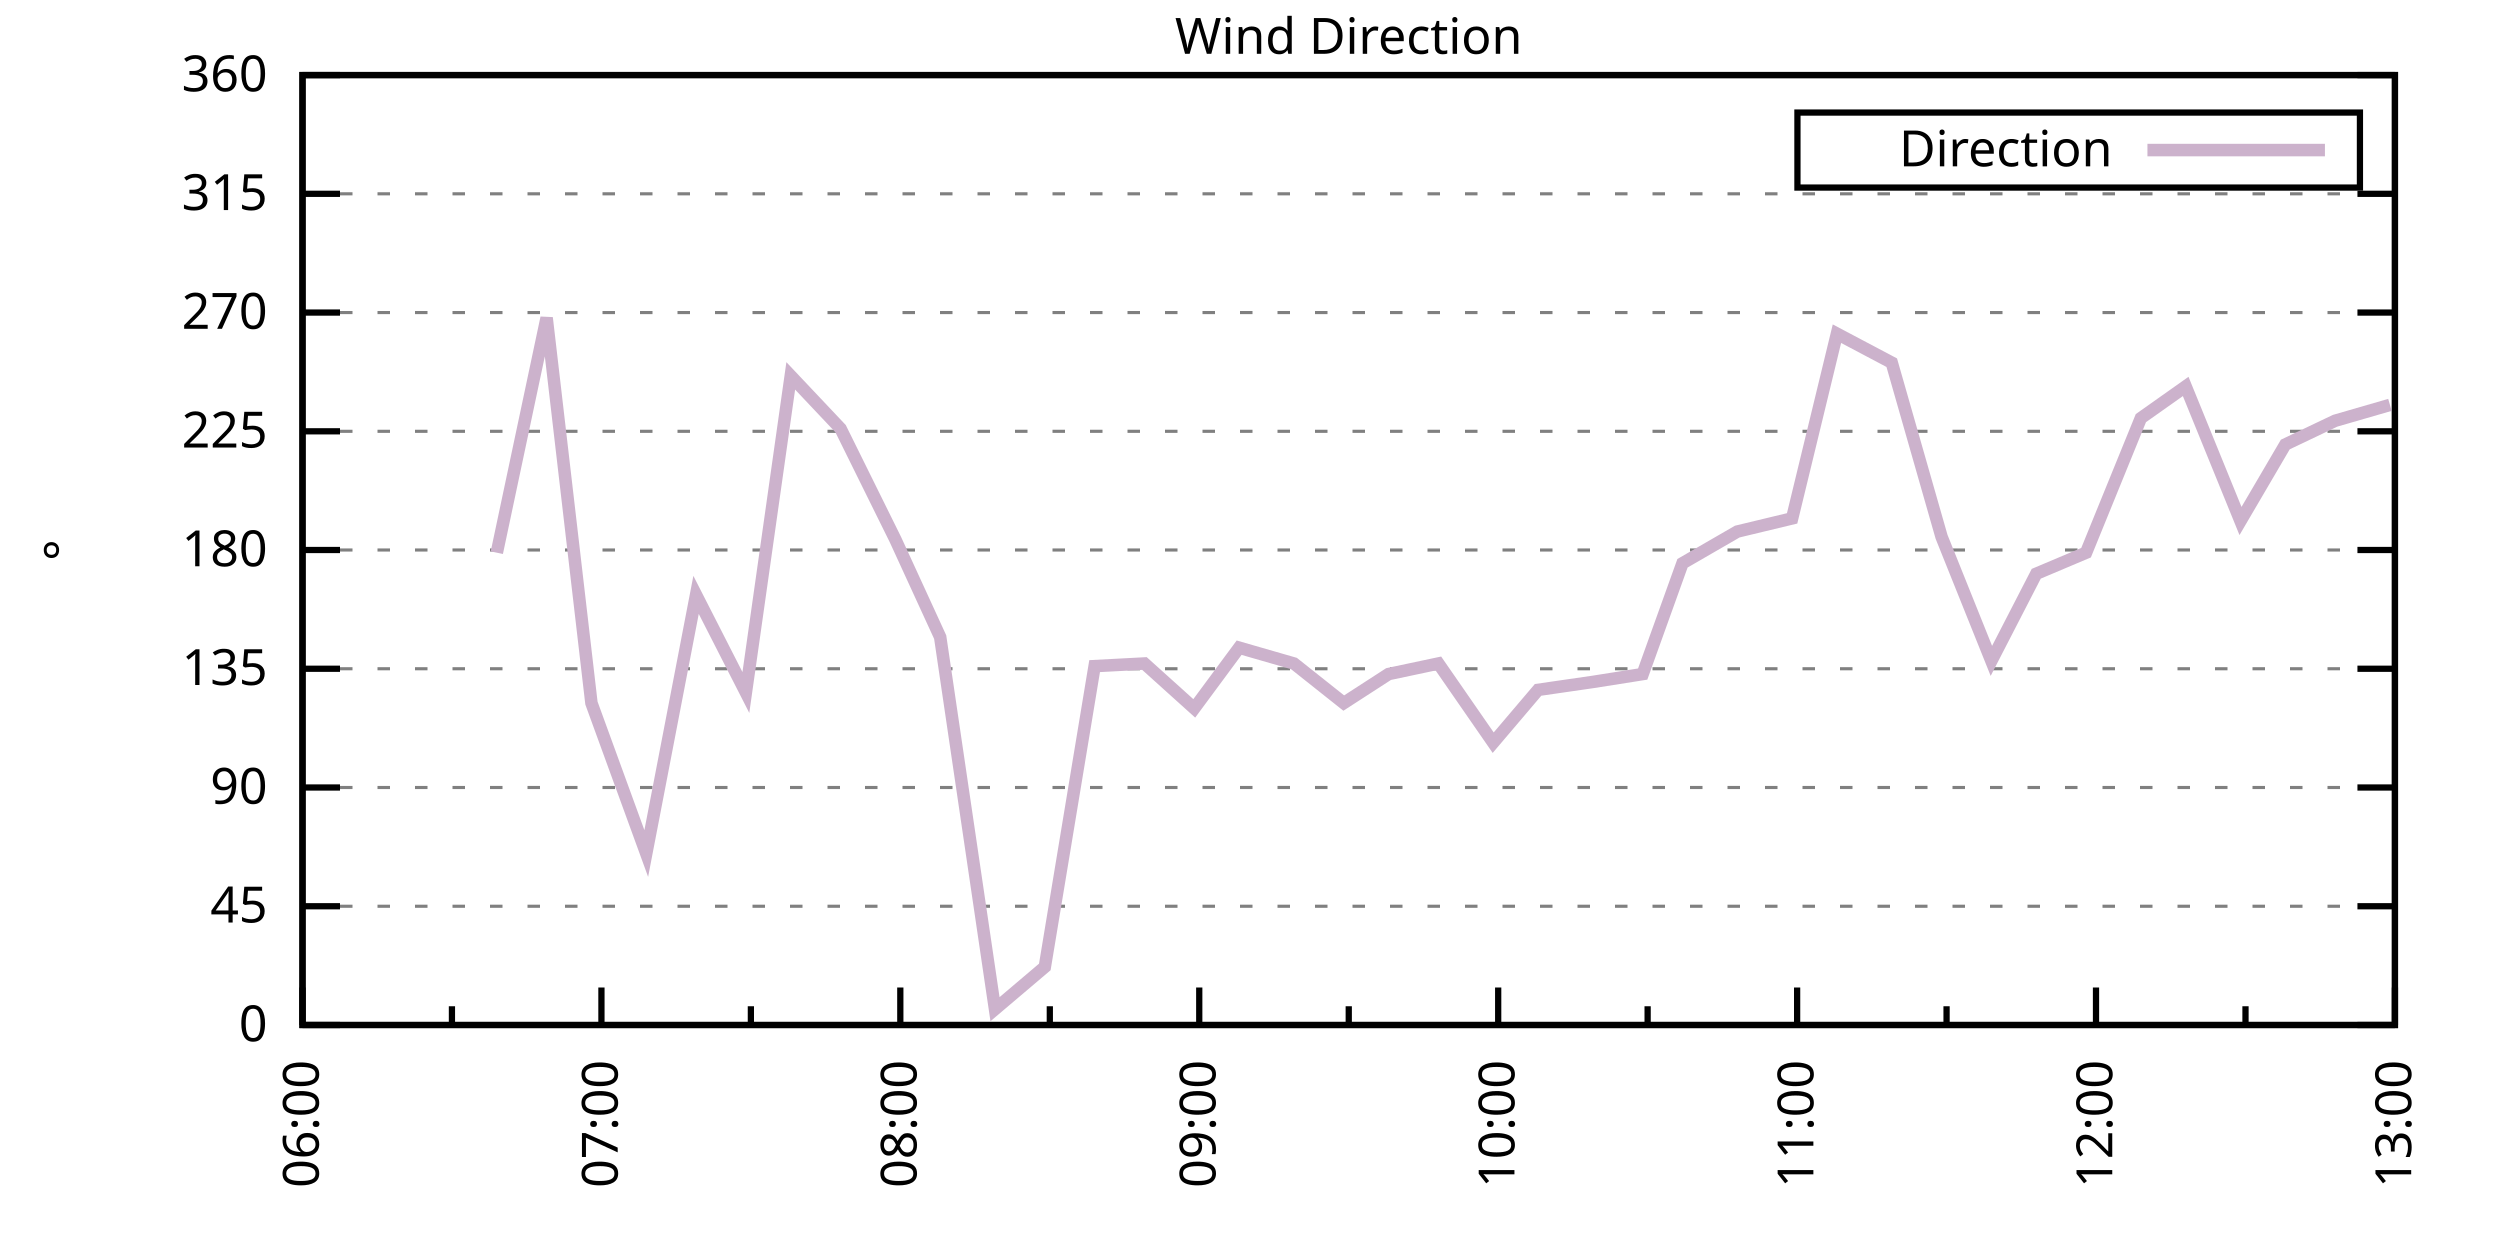
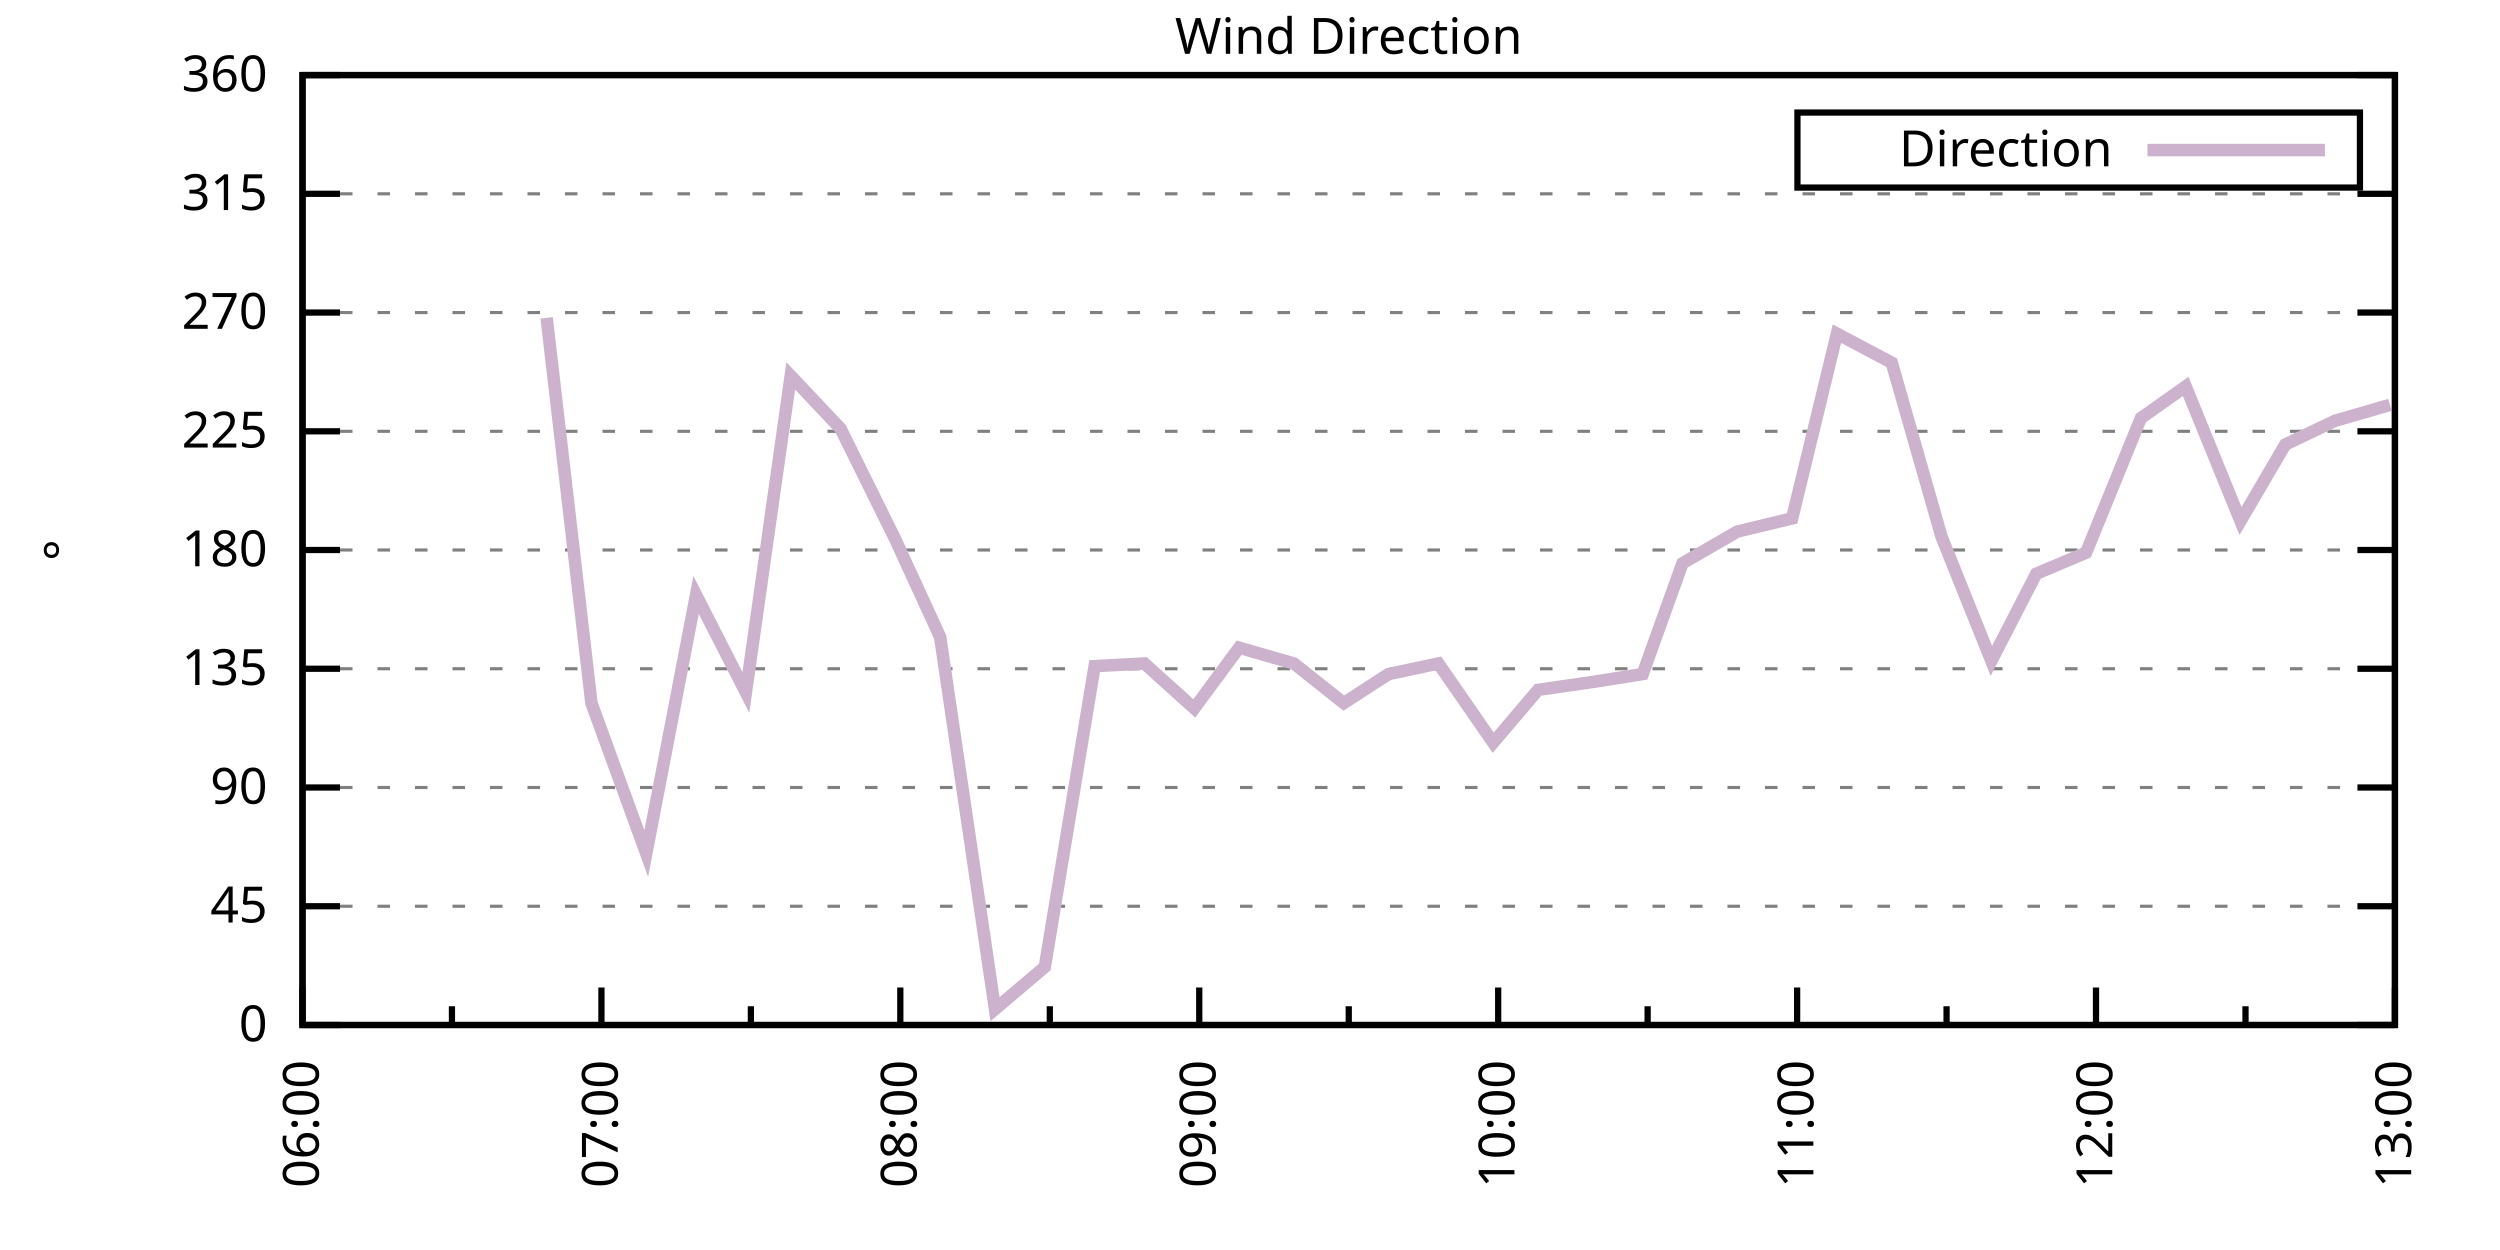
<svg xmlns="http://www.w3.org/2000/svg" xmlns:xlink="http://www.w3.org/1999/xlink" width="400" height="200" viewBox="0 0 400 200">
  <g id="gnuplot_canvas">
    <rect x="0" y="0" width="400" height="200" fill="none" />
    <defs>
      <circle id="gpDot" r="0.5" stroke-width="0.5" stroke="currentColor" />
      <path id="gpPt0" stroke-width="0.333" stroke="currentColor" d="M-1,0 h2 M0,-1 v2" />
      <path id="gpPt1" stroke-width="0.333" stroke="currentColor" d="M-1,-1 L1,1 M1,-1 L-1,1" />
      <path id="gpPt2" stroke-width="0.333" stroke="currentColor" d="M-1,0 L1,0 M0,-1 L0,1 M-1,-1 L1,1 M-1,1 L1,-1" />
      <rect id="gpPt3" stroke-width="0.333" stroke="currentColor" x="-1" y="-1" width="2" height="2" />
      <rect id="gpPt4" stroke-width="0.333" stroke="currentColor" fill="currentColor" x="-1" y="-1" width="2" height="2" />
      <circle id="gpPt5" stroke-width="0.333" stroke="currentColor" cx="0" cy="0" r="1" />
      <use xlink:href="#gpPt5" id="gpPt6" fill="currentColor" stroke="none" />
      <path id="gpPt7" stroke-width="0.333" stroke="currentColor" d="M0,-1.33 L-1.33,0.67 L1.33,0.67 z" />
      <use xlink:href="#gpPt7" id="gpPt8" fill="currentColor" stroke="none" />
      <use xlink:href="#gpPt7" id="gpPt9" stroke="currentColor" transform="rotate(180)" />
      <use xlink:href="#gpPt9" id="gpPt10" fill="currentColor" stroke="none" />
      <use xlink:href="#gpPt3" id="gpPt11" stroke="currentColor" transform="rotate(45)" />
      <use xlink:href="#gpPt11" id="gpPt12" fill="currentColor" stroke="none" />
      <path id="gpPt13" stroke-width="0.333" stroke="currentColor" d="M0,1.330 L1.265,0.411 L0.782,-1.067 L-0.782,-1.076 L-1.265,0.411 z" />
      <use xlink:href="#gpPt13" id="gpPt14" fill="currentColor" stroke="none" />
      <filter id="textbox" filterUnits="objectBoundingBox" x="0" y="0" height="1" width="1">
        <feFlood flood-color="white" flood-opacity="1" result="bgnd" />
        <feComposite in="SourceGraphic" in2="bgnd" operator="atop" />
      </filter>
      <filter id="greybox" filterUnits="objectBoundingBox" x="0" y="0" height="1" width="1">
        <feFlood flood-color="lightgrey" flood-opacity="1" result="grey" />
        <feComposite in="SourceGraphic" in2="grey" operator="atop" />
      </filter>
    </defs>
    <g fill="none" color="white" stroke="currentColor" stroke-width="1.00" stroke-linecap="butt" stroke-linejoin="miter">
</g>
    <g fill="none" color="black" stroke="currentColor" stroke-width="1.00" stroke-linecap="butt" stroke-linejoin="miter">
      <g stroke="none" shape-rendering="crispEdges">
        <polygon fill="rgb(255, 255, 255)" points="48.40,164.00 383.18,164.00 383.18,12.02 48.40,12.02 " />
      </g>
    </g>
    <g fill="none" color="black" stroke="currentColor" stroke-width="1.00" stroke-linecap="butt" stroke-linejoin="miter">
</g>
    <g fill="none" color="black" stroke="black" stroke-width="0.50" stroke-linecap="butt" stroke-linejoin="miter">
</g>
    <g fill="none" color="gray" stroke="currentColor" stroke-width="0.50" stroke-linecap="butt" stroke-linejoin="miter">
      <path stroke="gray" stroke-dasharray="2,4" class="gridline" d="M48.40,164.00 L383.19,164.00  " />
    </g>
    <g fill="none" color="gray" stroke="gray" stroke-width="1.00" stroke-linecap="butt" stroke-linejoin="miter">
</g>
    <g fill="none" color="black" stroke="currentColor" stroke-width="1.00" stroke-linecap="butt" stroke-linejoin="miter">
      <path stroke="black" d="M48.40,164.00 L54.40,164.00 M383.19,164.00 L377.19,164.00  " />
      <g transform="translate(42.80,166.60)" stroke="none" fill="black" font-family="Sans" font-size="8.00" text-anchor="end">
        <text>
          <tspan font-family="Sans"> 0</tspan>
        </text>
      </g>
    </g>
    <g fill="none" color="black" stroke="currentColor" stroke-width="1.00" stroke-linecap="butt" stroke-linejoin="miter">
</g>
    <g fill="none" color="black" stroke="black" stroke-width="0.50" stroke-linecap="butt" stroke-linejoin="miter">
</g>
    <g fill="none" color="gray" stroke="currentColor" stroke-width="0.50" stroke-linecap="butt" stroke-linejoin="miter">
      <path stroke="gray" stroke-dasharray="2,4" class="gridline" d="M48.40,145.00 L383.19,145.00  " />
    </g>
    <g fill="none" color="gray" stroke="gray" stroke-width="1.00" stroke-linecap="butt" stroke-linejoin="miter">
</g>
    <g fill="none" color="black" stroke="currentColor" stroke-width="1.00" stroke-linecap="butt" stroke-linejoin="miter">
      <path stroke="black" d="M48.40,145.00 L54.40,145.00 M383.19,145.00 L377.19,145.00  " />
      <g transform="translate(42.80,147.60)" stroke="none" fill="black" font-family="Sans" font-size="8.00" text-anchor="end">
        <text>
          <tspan font-family="Sans"> 45</tspan>
        </text>
      </g>
    </g>
    <g fill="none" color="black" stroke="currentColor" stroke-width="1.00" stroke-linecap="butt" stroke-linejoin="miter">
</g>
    <g fill="none" color="black" stroke="black" stroke-width="0.50" stroke-linecap="butt" stroke-linejoin="miter">
</g>
    <g fill="none" color="gray" stroke="currentColor" stroke-width="0.50" stroke-linecap="butt" stroke-linejoin="miter">
      <path stroke="gray" stroke-dasharray="2,4" class="gridline" d="M48.40,126.00 L383.19,126.00  " />
    </g>
    <g fill="none" color="gray" stroke="gray" stroke-width="1.00" stroke-linecap="butt" stroke-linejoin="miter">
</g>
    <g fill="none" color="black" stroke="currentColor" stroke-width="1.00" stroke-linecap="butt" stroke-linejoin="miter">
      <path stroke="black" d="M48.40,126.00 L54.40,126.00 M383.19,126.00 L377.19,126.00  " />
      <g transform="translate(42.80,128.60)" stroke="none" fill="black" font-family="Sans" font-size="8.00" text-anchor="end">
        <text>
          <tspan font-family="Sans"> 90</tspan>
        </text>
      </g>
    </g>
    <g fill="none" color="black" stroke="currentColor" stroke-width="1.00" stroke-linecap="butt" stroke-linejoin="miter">
</g>
    <g fill="none" color="black" stroke="black" stroke-width="0.50" stroke-linecap="butt" stroke-linejoin="miter">
</g>
    <g fill="none" color="gray" stroke="currentColor" stroke-width="0.50" stroke-linecap="butt" stroke-linejoin="miter">
      <path stroke="gray" stroke-dasharray="2,4" class="gridline" d="M48.40,107.00 L383.19,107.00  " />
    </g>
    <g fill="none" color="gray" stroke="gray" stroke-width="1.00" stroke-linecap="butt" stroke-linejoin="miter">
</g>
    <g fill="none" color="black" stroke="currentColor" stroke-width="1.00" stroke-linecap="butt" stroke-linejoin="miter">
      <path stroke="black" d="M48.40,107.00 L54.40,107.00 M383.19,107.00 L377.19,107.00  " />
      <g transform="translate(42.80,109.60)" stroke="none" fill="black" font-family="Sans" font-size="8.00" text-anchor="end">
        <text>
          <tspan font-family="Sans"> 135</tspan>
        </text>
      </g>
    </g>
    <g fill="none" color="black" stroke="currentColor" stroke-width="1.00" stroke-linecap="butt" stroke-linejoin="miter">
</g>
    <g fill="none" color="black" stroke="black" stroke-width="0.50" stroke-linecap="butt" stroke-linejoin="miter">
</g>
    <g fill="none" color="gray" stroke="currentColor" stroke-width="0.50" stroke-linecap="butt" stroke-linejoin="miter">
      <path stroke="gray" stroke-dasharray="2,4" class="gridline" d="M48.40,88.00 L383.19,88.00  " />
    </g>
    <g fill="none" color="gray" stroke="gray" stroke-width="1.00" stroke-linecap="butt" stroke-linejoin="miter">
</g>
    <g fill="none" color="black" stroke="currentColor" stroke-width="1.00" stroke-linecap="butt" stroke-linejoin="miter">
      <path stroke="black" d="M48.40,88.00 L54.40,88.00 M383.19,88.00 L377.19,88.00  " />
      <g transform="translate(42.80,90.60)" stroke="none" fill="black" font-family="Sans" font-size="8.00" text-anchor="end">
        <text>
          <tspan font-family="Sans"> 180</tspan>
        </text>
      </g>
    </g>
    <g fill="none" color="black" stroke="currentColor" stroke-width="1.00" stroke-linecap="butt" stroke-linejoin="miter">
</g>
    <g fill="none" color="black" stroke="black" stroke-width="0.50" stroke-linecap="butt" stroke-linejoin="miter">
</g>
    <g fill="none" color="gray" stroke="currentColor" stroke-width="0.50" stroke-linecap="butt" stroke-linejoin="miter">
      <path stroke="gray" stroke-dasharray="2,4" class="gridline" d="M48.40,69.01 L383.19,69.01  " />
    </g>
    <g fill="none" color="gray" stroke="gray" stroke-width="1.00" stroke-linecap="butt" stroke-linejoin="miter">
</g>
    <g fill="none" color="black" stroke="currentColor" stroke-width="1.00" stroke-linecap="butt" stroke-linejoin="miter">
      <path stroke="black" d="M48.40,69.01 L54.40,69.01 M383.19,69.01 L377.19,69.01  " />
      <g transform="translate(42.80,71.61)" stroke="none" fill="black" font-family="Sans" font-size="8.00" text-anchor="end">
        <text>
          <tspan font-family="Sans"> 225</tspan>
        </text>
      </g>
    </g>
    <g fill="none" color="black" stroke="currentColor" stroke-width="1.00" stroke-linecap="butt" stroke-linejoin="miter">
</g>
    <g fill="none" color="black" stroke="black" stroke-width="0.50" stroke-linecap="butt" stroke-linejoin="miter">
</g>
    <g fill="none" color="gray" stroke="currentColor" stroke-width="0.50" stroke-linecap="butt" stroke-linejoin="miter">
      <path stroke="gray" stroke-dasharray="2,4" class="gridline" d="M48.40,50.01 L383.19,50.01  " />
    </g>
    <g fill="none" color="gray" stroke="gray" stroke-width="1.00" stroke-linecap="butt" stroke-linejoin="miter">
</g>
    <g fill="none" color="black" stroke="currentColor" stroke-width="1.00" stroke-linecap="butt" stroke-linejoin="miter">
      <path stroke="black" d="M48.40,50.01 L54.40,50.01 M383.19,50.01 L377.19,50.01  " />
      <g transform="translate(42.80,52.61)" stroke="none" fill="black" font-family="Sans" font-size="8.00" text-anchor="end">
        <text>
          <tspan font-family="Sans"> 270</tspan>
        </text>
      </g>
    </g>
    <g fill="none" color="black" stroke="currentColor" stroke-width="1.00" stroke-linecap="butt" stroke-linejoin="miter">
</g>
    <g fill="none" color="black" stroke="black" stroke-width="0.50" stroke-linecap="butt" stroke-linejoin="miter">
</g>
    <g fill="none" color="gray" stroke="currentColor" stroke-width="0.50" stroke-linecap="butt" stroke-linejoin="miter">
      <path stroke="gray" stroke-dasharray="2,4" class="gridline" d="M48.40,31.01 L383.19,31.01  " />
    </g>
    <g fill="none" color="gray" stroke="gray" stroke-width="1.00" stroke-linecap="butt" stroke-linejoin="miter">
</g>
    <g fill="none" color="black" stroke="currentColor" stroke-width="1.00" stroke-linecap="butt" stroke-linejoin="miter">
      <path stroke="black" d="M48.40,31.01 L54.40,31.01 M383.19,31.01 L377.19,31.01  " />
      <g transform="translate(42.80,33.61)" stroke="none" fill="black" font-family="Sans" font-size="8.00" text-anchor="end">
        <text>
          <tspan font-family="Sans"> 315</tspan>
        </text>
      </g>
    </g>
    <g fill="none" color="black" stroke="currentColor" stroke-width="1.00" stroke-linecap="butt" stroke-linejoin="miter">
</g>
    <g fill="none" color="black" stroke="black" stroke-width="0.50" stroke-linecap="butt" stroke-linejoin="miter">
</g>
    <g fill="none" color="gray" stroke="currentColor" stroke-width="0.50" stroke-linecap="butt" stroke-linejoin="miter">
      <path stroke="gray" stroke-dasharray="2,4" class="gridline" d="M48.40,12.01 L383.19,12.01  " />
    </g>
    <g fill="none" color="gray" stroke="gray" stroke-width="1.00" stroke-linecap="butt" stroke-linejoin="miter">
</g>
    <g fill="none" color="black" stroke="currentColor" stroke-width="1.00" stroke-linecap="butt" stroke-linejoin="miter">
      <path stroke="black" d="M48.40,12.01 L54.40,12.01 M383.19,12.01 L377.19,12.01  " />
      <g transform="translate(42.80,14.61)" stroke="none" fill="black" font-family="Sans" font-size="8.00" text-anchor="end">
        <text>
          <tspan font-family="Sans"> 360</tspan>
        </text>
      </g>
    </g>
    <g fill="none" color="black" stroke="currentColor" stroke-width="1.00" stroke-linecap="butt" stroke-linejoin="miter">
      <path stroke="black" d="M48.40,164.00 L48.40,158.00  " />
      <g transform="translate(51.00,169.60) rotate(270)" stroke="none" fill="black" font-family="Sans" font-size="8.00" text-anchor="end">
        <text>
          <tspan font-family="Sans">06:00</tspan>
        </text>
      </g>
    </g>
    <g fill="none" color="black" stroke="currentColor" stroke-width="1.00" stroke-linecap="butt" stroke-linejoin="miter">
      <path stroke="black" d="M72.31,164.00 L72.31,161.00 M96.23,164.00 L96.23,158.00  " />
      <g transform="translate(98.83,169.60) rotate(270)" stroke="none" fill="black" font-family="Sans" font-size="8.00" text-anchor="end">
        <text>
          <tspan font-family="Sans">07:00</tspan>
        </text>
      </g>
    </g>
    <g fill="none" color="black" stroke="currentColor" stroke-width="1.00" stroke-linecap="butt" stroke-linejoin="miter">
      <path stroke="black" d="M120.14,164.00 L120.14,161.00 M144.05,164.00 L144.05,158.00  " />
      <g transform="translate(146.65,169.60) rotate(270)" stroke="none" fill="black" font-family="Sans" font-size="8.00" text-anchor="end">
        <text>
          <tspan font-family="Sans">08:00</tspan>
        </text>
      </g>
    </g>
    <g fill="none" color="black" stroke="currentColor" stroke-width="1.00" stroke-linecap="butt" stroke-linejoin="miter">
      <path stroke="black" d="M167.97,164.00 L167.97,161.00 M191.88,164.00 L191.88,158.00  " />
      <g transform="translate(194.48,169.60) rotate(270)" stroke="none" fill="black" font-family="Sans" font-size="8.00" text-anchor="end">
        <text>
          <tspan font-family="Sans">09:00</tspan>
        </text>
      </g>
    </g>
    <g fill="none" color="black" stroke="currentColor" stroke-width="1.00" stroke-linecap="butt" stroke-linejoin="miter">
      <path stroke="black" d="M215.80,164.00 L215.80,161.00 M239.71,164.00 L239.71,158.00  " />
      <g transform="translate(242.31,169.60) rotate(270)" stroke="none" fill="black" font-family="Sans" font-size="8.00" text-anchor="end">
        <text>
          <tspan font-family="Sans">10:00</tspan>
        </text>
      </g>
    </g>
    <g fill="none" color="black" stroke="currentColor" stroke-width="1.00" stroke-linecap="butt" stroke-linejoin="miter">
      <path stroke="black" d="M263.62,164.00 L263.62,161.00 M287.54,164.00 L287.54,158.00  " />
      <g transform="translate(290.14,169.60) rotate(270)" stroke="none" fill="black" font-family="Sans" font-size="8.00" text-anchor="end">
        <text>
          <tspan font-family="Sans">11:00</tspan>
        </text>
      </g>
    </g>
    <g fill="none" color="black" stroke="currentColor" stroke-width="1.00" stroke-linecap="butt" stroke-linejoin="miter">
      <path stroke="black" d="M311.45,164.00 L311.45,161.00 M335.36,164.00 L335.36,158.00  " />
      <g transform="translate(337.96,169.60) rotate(270)" stroke="none" fill="black" font-family="Sans" font-size="8.00" text-anchor="end">
        <text>
          <tspan font-family="Sans">12:00</tspan>
        </text>
      </g>
    </g>
    <g fill="none" color="black" stroke="currentColor" stroke-width="1.00" stroke-linecap="butt" stroke-linejoin="miter">
      <path stroke="black" d="M359.28,164.00 L359.28,161.00 M383.19,164.00 L383.19,158.00  " />
      <g transform="translate(385.79,169.60) rotate(270)" stroke="none" fill="black" font-family="Sans" font-size="8.00" text-anchor="end">
        <text>
          <tspan font-family="Sans">13:00</tspan>
        </text>
      </g>
    </g>
    <g fill="none" color="black" stroke="currentColor" stroke-width="1.00" stroke-linecap="butt" stroke-linejoin="miter">
</g>
    <g fill="none" color="black" stroke="currentColor" stroke-width="1.00" stroke-linecap="butt" stroke-linejoin="miter">
      <path stroke="black" d="M48.40,12.01 L48.40,164.00 L383.19,164.00 L383.19,12.01 L48.40,12.01 Z  " />
    </g>
    <g fill="none" color="black" stroke="currentColor" stroke-width="1.00" stroke-linecap="butt" stroke-linejoin="miter">
      <g transform="translate(12.80,88.01) rotate(270)" stroke="none" fill="black" font-family="Sans" font-size="8.00" text-anchor="middle">
        <text>
          <tspan font-family="Sans">°</tspan>
        </text>
      </g>
    </g>
    <g fill="none" color="black" stroke="currentColor" stroke-width="1.00" stroke-linecap="butt" stroke-linejoin="miter">
</g>
    <g fill="none" color="black" stroke="currentColor" stroke-width="1.00" stroke-linecap="butt" stroke-linejoin="miter">
      <path stroke="black" d="M287.59,30.01 L287.59,18.01 L377.59,18.01 L377.59,30.01 L287.59,30.01 Z  " />
    </g>
    <g id="Wind_direction_plot_1">
      <g fill="none" color="white" stroke="black" stroke-width="2.00" stroke-linecap="butt" stroke-linejoin="miter">
</g>
      <g fill="none" color="black" stroke="currentColor" stroke-width="2.00" stroke-linecap="butt" stroke-linejoin="miter">
        <g transform="translate(337.99,26.61)" stroke="none" fill="black" font-family="Sans" font-size="8.00" text-anchor="end">
          <text>
            <tspan font-family="Sans">Direction</tspan>
          </text>
        </g>
      </g>
      <g fill="none" color="black" stroke="currentColor" stroke-width="2.00" stroke-linecap="butt" stroke-linejoin="miter">
-         <path stroke="rgb(204, 178, 204)" d="M343.59,24.01 L371.99,24.01 M79.49,88.43 L87.46,50.85 L94.63,112.49 L103.40,136.56 L111.37,95.18 L119.34,110.80   L126.52,60.14 L134.49,68.58 L143.26,86.32 L150.43,101.94 L159.20,161.47 L167.17,154.71 L175.14,106.58 L183.11,106.16   L191.08,113.34 L198.26,103.63 L207.03,106.16 L215.00,112.49 L222.17,107.85 L230.14,106.16 L238.91,118.83 L246.09,110.38   L254.85,109.11 L262.83,107.85 L269.20,90.12 L277.97,85.05 L286.74,82.94 L293.91,53.39 L302.68,58.03 L310.65,85.89   L318.62,105.74 L325.80,91.80 L333.77,88.43 L342.54,66.90 L349.71,61.83 L358.48,83.36 L365.65,71.12 L373.62,67.32   L382.39,64.78  " />
+         <path stroke="rgb(204, 178, 204)" d="M343.59,24.01 L371.99,24.01 M87.46,50.85 L94.63,112.49 L103.40,136.56 L111.37,95.18 L119.34,110.80 L126.52,60.14   L134.49,68.58 L143.26,86.32 L150.43,101.94 L159.20,161.47 L167.17,154.71 L175.14,106.58 L183.11,106.16 L191.08,113.34   L198.26,103.63 L207.03,106.16 L215.00,112.49 L222.17,107.85 L230.14,106.16 L238.91,118.83 L246.09,110.38 L254.85,109.11   L262.83,107.85 L269.20,90.12 L277.97,85.05 L286.74,82.94 L293.91,53.39 L302.68,58.03 L310.65,85.89 L318.62,105.74   L325.80,91.80 L333.77,88.43 L342.54,66.90 L349.71,61.83 L358.48,83.36 L365.65,71.12 L373.62,67.32 L382.39,64.78    " />
      </g>
    </g>
    <g fill="none" color="black" stroke="currentColor" stroke-width="2.00" stroke-linecap="butt" stroke-linejoin="miter">
</g>
    <g fill="none" color="black" stroke="black" stroke-width="1.00" stroke-linecap="butt" stroke-linejoin="miter">
</g>
    <g fill="none" color="black" stroke="currentColor" stroke-width="1.00" stroke-linecap="butt" stroke-linejoin="miter">
      <path stroke="black" d="M48.40,12.01 L48.40,164.00 L383.19,164.00 L383.19,12.01 L48.40,12.01 Z  " />
    </g>
    <g fill="none" color="black" stroke="currentColor" stroke-width="1.00" stroke-linecap="butt" stroke-linejoin="miter">
      <g transform="translate(215.79,8.61)" stroke="none" fill="black" font-family="Sans" font-size="8.00" text-anchor="middle">
        <text>
          <tspan font-family="Sans">Wind Direction</tspan>
        </text>
      </g>
    </g>
    <g fill="none" color="black" stroke="currentColor" stroke-width="1.00" stroke-linecap="butt" stroke-linejoin="miter">
</g>
  </g>
</svg>
